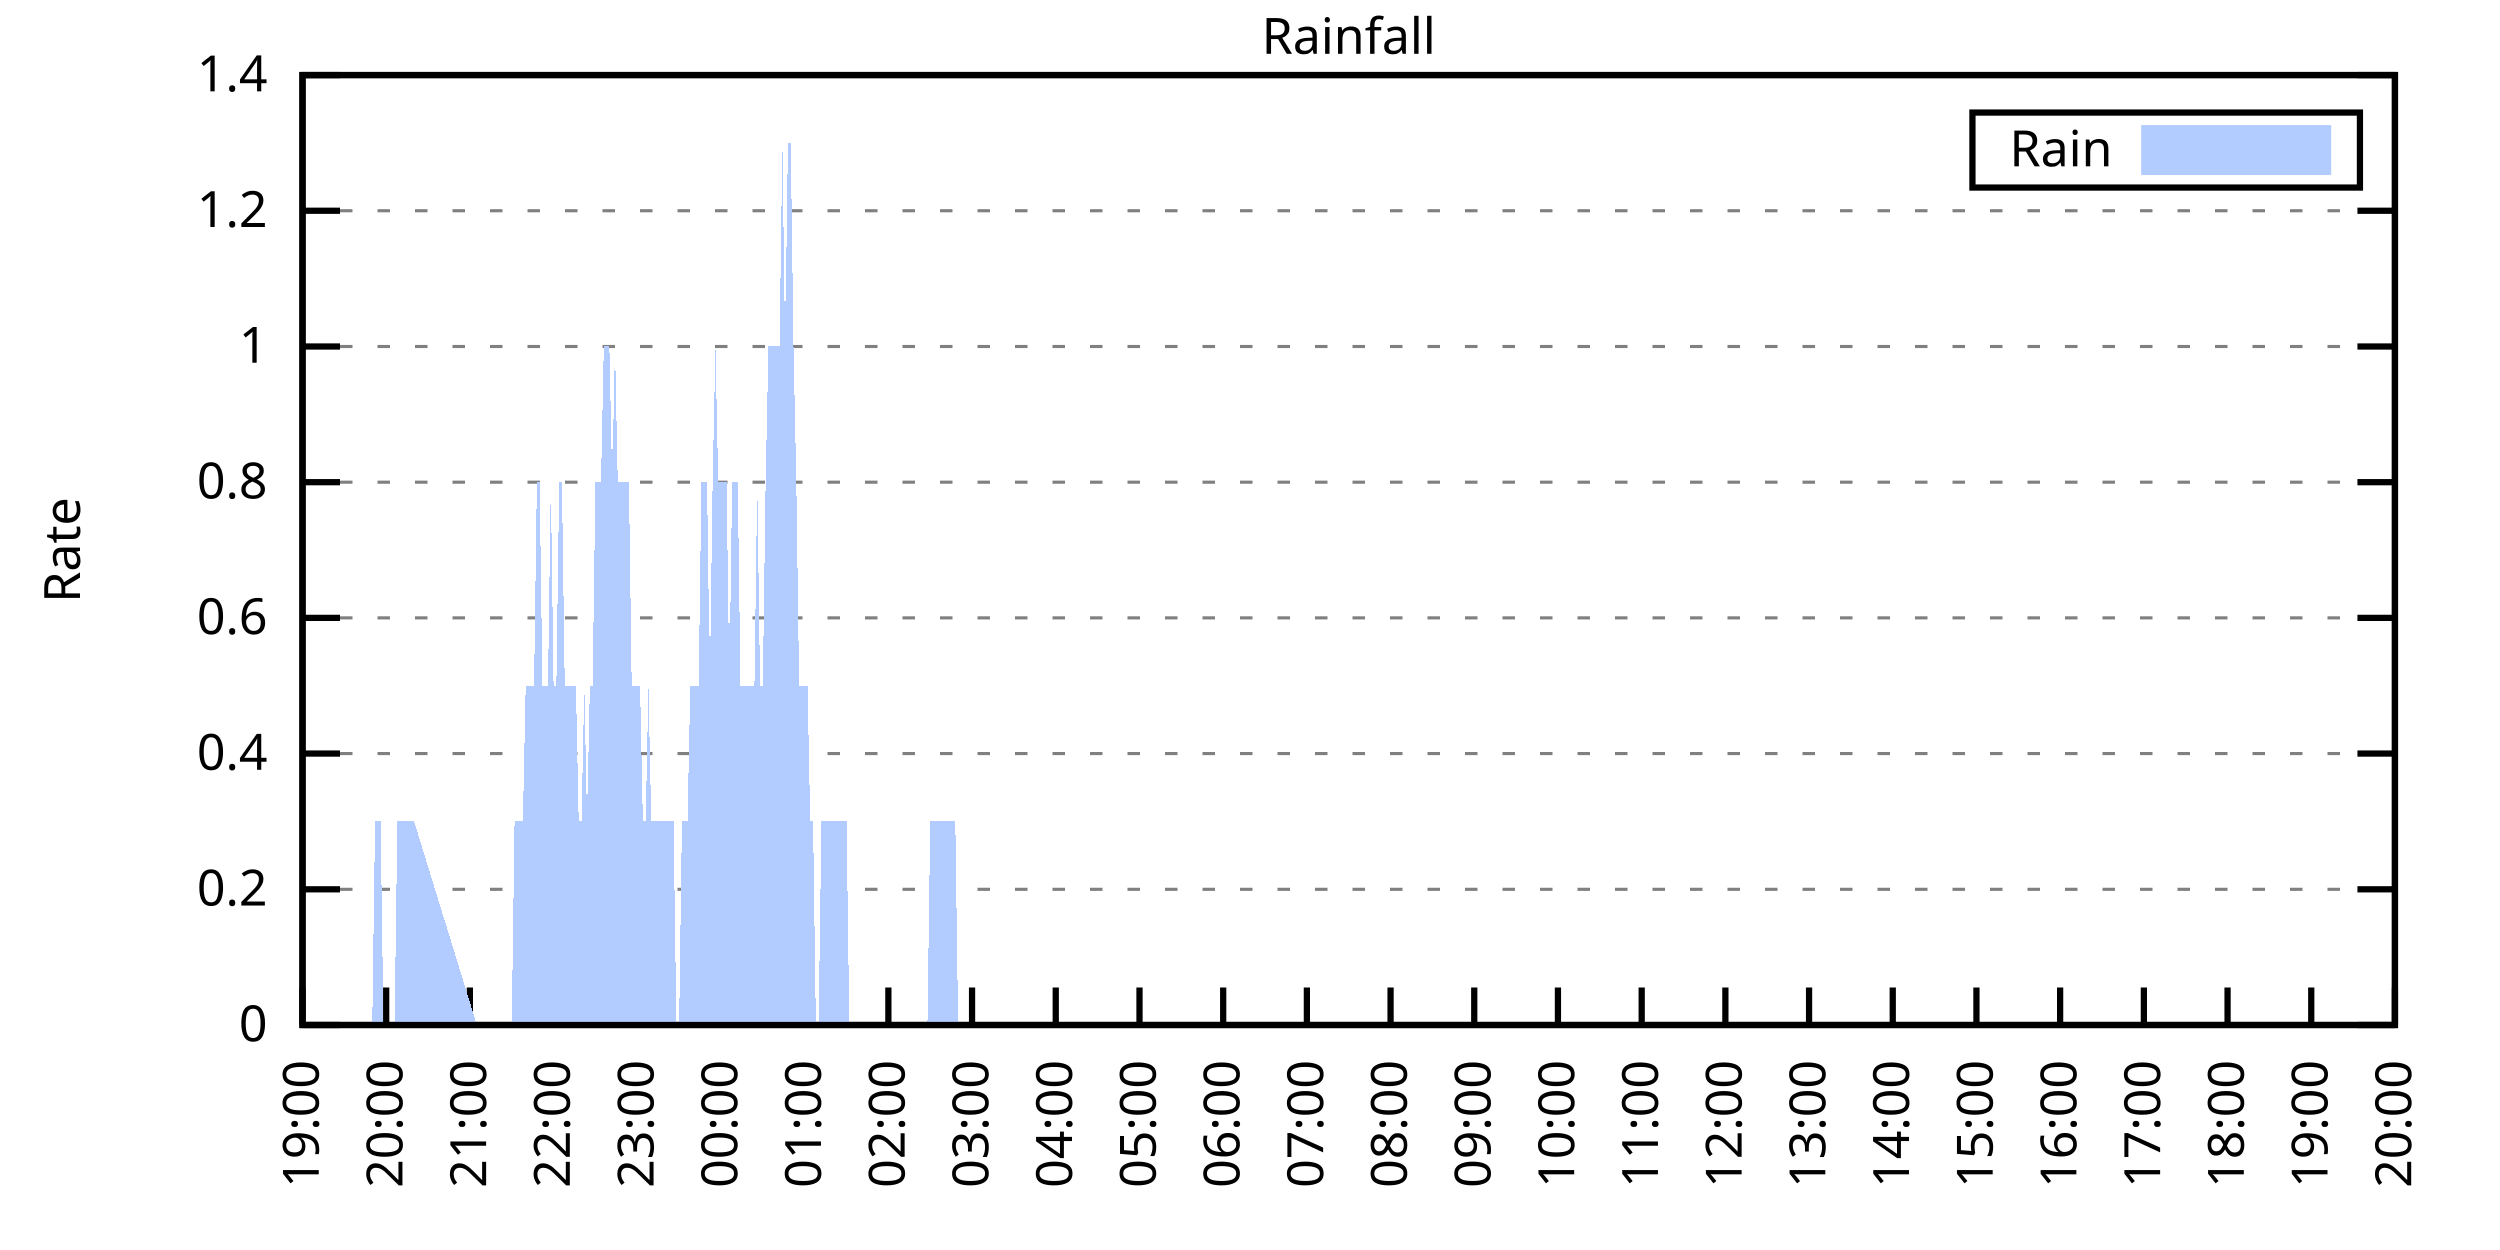
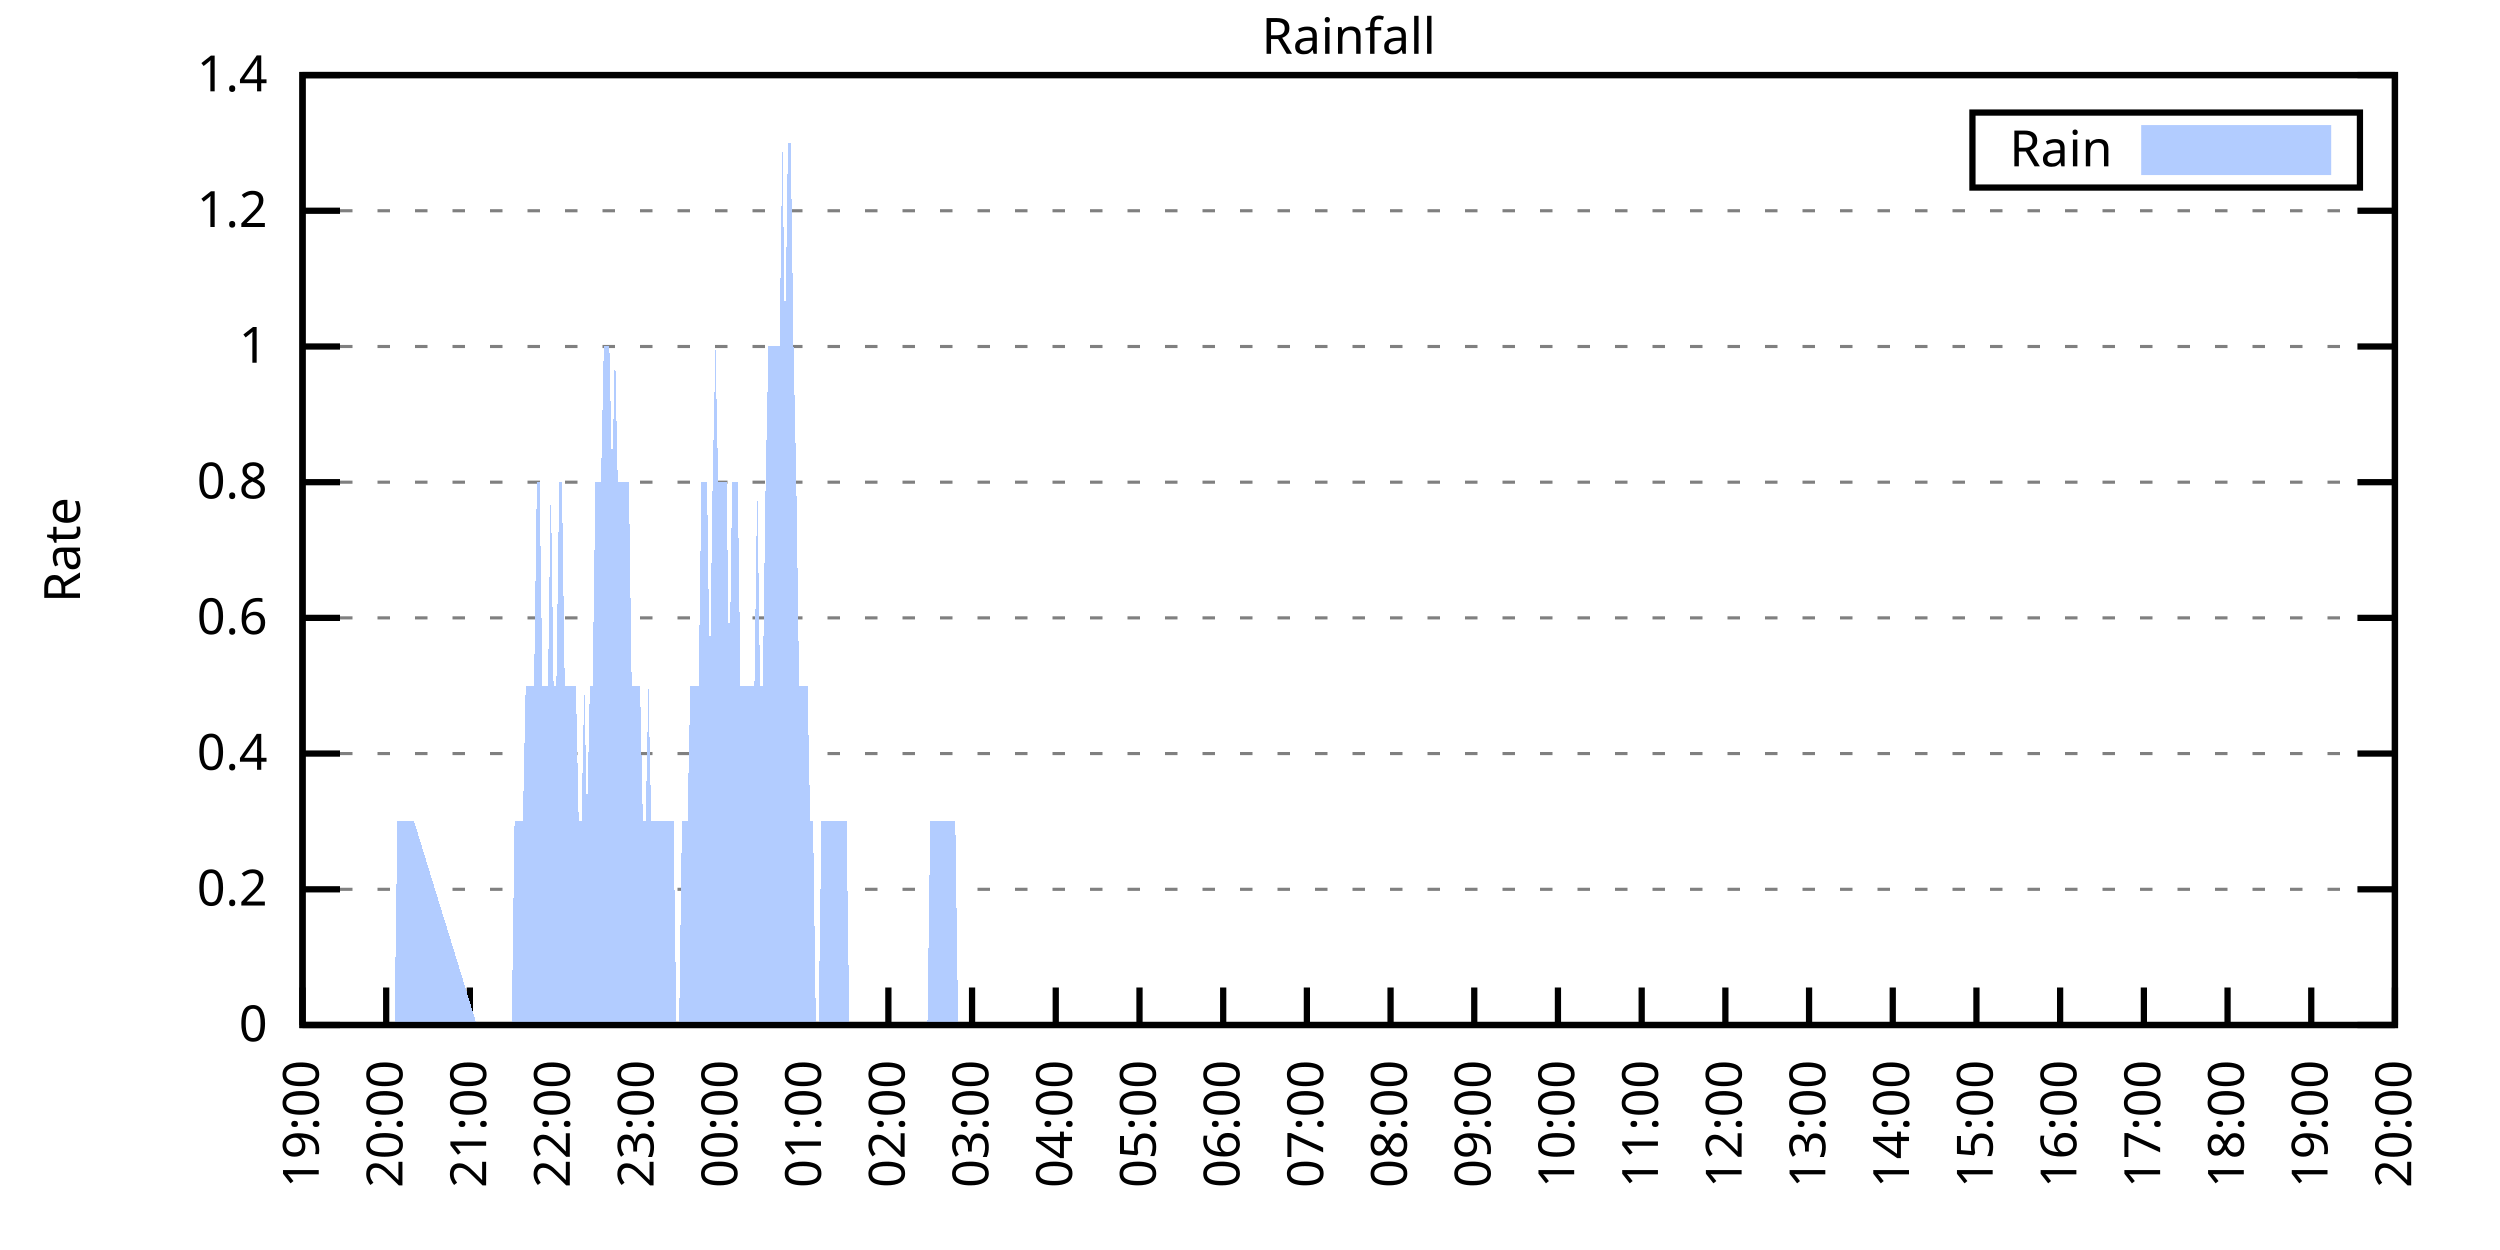
<svg xmlns="http://www.w3.org/2000/svg" xmlns:xlink="http://www.w3.org/1999/xlink" width="400" height="200" viewBox="0 0 400 200">
  <g id="gnuplot_canvas">
    <rect x="0" y="0" width="400" height="200" fill="none" />
    <defs>
      <circle id="gpDot" r="0.5" stroke-width="0.5" stroke="currentColor" />
      <path id="gpPt0" stroke-width="0.333" stroke="currentColor" d="M-1,0 h2 M0,-1 v2" />
      <path id="gpPt1" stroke-width="0.333" stroke="currentColor" d="M-1,-1 L1,1 M1,-1 L-1,1" />
      <path id="gpPt2" stroke-width="0.333" stroke="currentColor" d="M-1,0 L1,0 M0,-1 L0,1 M-1,-1 L1,1 M-1,1 L1,-1" />
      <rect id="gpPt3" stroke-width="0.333" stroke="currentColor" x="-1" y="-1" width="2" height="2" />
      <rect id="gpPt4" stroke-width="0.333" stroke="currentColor" fill="currentColor" x="-1" y="-1" width="2" height="2" />
      <circle id="gpPt5" stroke-width="0.333" stroke="currentColor" cx="0" cy="0" r="1" />
      <use xlink:href="#gpPt5" id="gpPt6" fill="currentColor" stroke="none" />
      <path id="gpPt7" stroke-width="0.333" stroke="currentColor" d="M0,-1.33 L-1.33,0.67 L1.33,0.67 z" />
      <use xlink:href="#gpPt7" id="gpPt8" fill="currentColor" stroke="none" />
      <use xlink:href="#gpPt7" id="gpPt9" stroke="currentColor" transform="rotate(180)" />
      <use xlink:href="#gpPt9" id="gpPt10" fill="currentColor" stroke="none" />
      <use xlink:href="#gpPt3" id="gpPt11" stroke="currentColor" transform="rotate(45)" />
      <use xlink:href="#gpPt11" id="gpPt12" fill="currentColor" stroke="none" />
      <path id="gpPt13" stroke-width="0.333" stroke="currentColor" d="M0,1.330 L1.265,0.411 L0.782,-1.067 L-0.782,-1.076 L-1.265,0.411 z" />
      <use xlink:href="#gpPt13" id="gpPt14" fill="currentColor" stroke="none" />
      <filter id="textbox" filterUnits="objectBoundingBox" x="0" y="0" height="1" width="1">
        <feFlood flood-color="white" flood-opacity="1" result="bgnd" />
        <feComposite in="SourceGraphic" in2="bgnd" operator="atop" />
      </filter>
      <filter id="greybox" filterUnits="objectBoundingBox" x="0" y="0" height="1" width="1">
        <feFlood flood-color="lightgrey" flood-opacity="1" result="grey" />
        <feComposite in="SourceGraphic" in2="grey" operator="atop" />
      </filter>
    </defs>
    <g fill="none" color="white" stroke="currentColor" stroke-width="1.00" stroke-linecap="butt" stroke-linejoin="miter">
</g>
    <g fill="none" color="black" stroke="currentColor" stroke-width="1.00" stroke-linecap="butt" stroke-linejoin="miter">
      <g stroke="none" shape-rendering="crispEdges">
        <polygon fill="rgb(255, 255, 255)" points="48.40,164.00 383.18,164.00 383.18,12.02 48.40,12.02 " />
      </g>
    </g>
    <g fill="none" color="black" stroke="currentColor" stroke-width="1.00" stroke-linecap="butt" stroke-linejoin="miter">
</g>
    <g fill="none" color="black" stroke="black" stroke-width="0.50" stroke-linecap="butt" stroke-linejoin="miter">
</g>
    <g fill="none" color="gray" stroke="currentColor" stroke-width="0.50" stroke-linecap="butt" stroke-linejoin="miter">
      <path stroke="gray" stroke-dasharray="2,4" class="gridline" d="M48.40,164.00 L383.19,164.00  " />
    </g>
    <g fill="none" color="gray" stroke="gray" stroke-width="1.00" stroke-linecap="butt" stroke-linejoin="miter">
</g>
    <g fill="none" color="black" stroke="currentColor" stroke-width="1.00" stroke-linecap="butt" stroke-linejoin="miter">
      <path stroke="black" d="M48.40,164.00 L54.40,164.00 M383.19,164.00 L377.19,164.00  " />
      <g transform="translate(42.80,166.60)" stroke="none" fill="black" font-family="Sans" font-size="8.00" text-anchor="end">
        <text>
          <tspan font-family="Sans"> 0</tspan>
        </text>
      </g>
    </g>
    <g fill="none" color="black" stroke="currentColor" stroke-width="1.00" stroke-linecap="butt" stroke-linejoin="miter">
</g>
    <g fill="none" color="black" stroke="black" stroke-width="0.50" stroke-linecap="butt" stroke-linejoin="miter">
</g>
    <g fill="none" color="gray" stroke="currentColor" stroke-width="0.50" stroke-linecap="butt" stroke-linejoin="miter">
      <path stroke="gray" stroke-dasharray="2,4" class="gridline" d="M48.40,142.29 L383.19,142.29  " />
    </g>
    <g fill="none" color="gray" stroke="gray" stroke-width="1.00" stroke-linecap="butt" stroke-linejoin="miter">
</g>
    <g fill="none" color="black" stroke="currentColor" stroke-width="1.00" stroke-linecap="butt" stroke-linejoin="miter">
      <path stroke="black" d="M48.40,142.29 L54.40,142.29 M383.19,142.29 L377.19,142.29  " />
      <g transform="translate(42.80,144.89)" stroke="none" fill="black" font-family="Sans" font-size="8.00" text-anchor="end">
        <text>
          <tspan font-family="Sans"> 0.2</tspan>
        </text>
      </g>
    </g>
    <g fill="none" color="black" stroke="currentColor" stroke-width="1.00" stroke-linecap="butt" stroke-linejoin="miter">
</g>
    <g fill="none" color="black" stroke="black" stroke-width="0.50" stroke-linecap="butt" stroke-linejoin="miter">
</g>
    <g fill="none" color="gray" stroke="currentColor" stroke-width="0.50" stroke-linecap="butt" stroke-linejoin="miter">
      <path stroke="gray" stroke-dasharray="2,4" class="gridline" d="M48.40,120.57 L383.19,120.57  " />
    </g>
    <g fill="none" color="gray" stroke="gray" stroke-width="1.00" stroke-linecap="butt" stroke-linejoin="miter">
</g>
    <g fill="none" color="black" stroke="currentColor" stroke-width="1.00" stroke-linecap="butt" stroke-linejoin="miter">
      <path stroke="black" d="M48.40,120.57 L54.40,120.57 M383.19,120.57 L377.19,120.57  " />
      <g transform="translate(42.80,123.17)" stroke="none" fill="black" font-family="Sans" font-size="8.00" text-anchor="end">
        <text>
          <tspan font-family="Sans"> 0.4</tspan>
        </text>
      </g>
    </g>
    <g fill="none" color="black" stroke="currentColor" stroke-width="1.00" stroke-linecap="butt" stroke-linejoin="miter">
</g>
    <g fill="none" color="black" stroke="black" stroke-width="0.50" stroke-linecap="butt" stroke-linejoin="miter">
</g>
    <g fill="none" color="gray" stroke="currentColor" stroke-width="0.50" stroke-linecap="butt" stroke-linejoin="miter">
      <path stroke="gray" stroke-dasharray="2,4" class="gridline" d="M48.40,98.86 L383.19,98.86  " />
    </g>
    <g fill="none" color="gray" stroke="gray" stroke-width="1.00" stroke-linecap="butt" stroke-linejoin="miter">
</g>
    <g fill="none" color="black" stroke="currentColor" stroke-width="1.00" stroke-linecap="butt" stroke-linejoin="miter">
      <path stroke="black" d="M48.40,98.86 L54.40,98.86 M383.19,98.86 L377.19,98.86  " />
      <g transform="translate(42.80,101.46)" stroke="none" fill="black" font-family="Sans" font-size="8.00" text-anchor="end">
        <text>
          <tspan font-family="Sans"> 0.6</tspan>
        </text>
      </g>
    </g>
    <g fill="none" color="black" stroke="currentColor" stroke-width="1.00" stroke-linecap="butt" stroke-linejoin="miter">
</g>
    <g fill="none" color="black" stroke="black" stroke-width="0.50" stroke-linecap="butt" stroke-linejoin="miter">
</g>
    <g fill="none" color="gray" stroke="currentColor" stroke-width="0.50" stroke-linecap="butt" stroke-linejoin="miter">
      <path stroke="gray" stroke-dasharray="2,4" class="gridline" d="M48.40,77.15 L383.19,77.15  " />
    </g>
    <g fill="none" color="gray" stroke="gray" stroke-width="1.00" stroke-linecap="butt" stroke-linejoin="miter">
</g>
    <g fill="none" color="black" stroke="currentColor" stroke-width="1.00" stroke-linecap="butt" stroke-linejoin="miter">
      <path stroke="black" d="M48.40,77.15 L54.40,77.15 M383.19,77.15 L377.19,77.15  " />
      <g transform="translate(42.80,79.75)" stroke="none" fill="black" font-family="Sans" font-size="8.00" text-anchor="end">
        <text>
          <tspan font-family="Sans"> 0.8</tspan>
        </text>
      </g>
    </g>
    <g fill="none" color="black" stroke="currentColor" stroke-width="1.00" stroke-linecap="butt" stroke-linejoin="miter">
</g>
    <g fill="none" color="black" stroke="black" stroke-width="0.50" stroke-linecap="butt" stroke-linejoin="miter">
</g>
    <g fill="none" color="gray" stroke="currentColor" stroke-width="0.50" stroke-linecap="butt" stroke-linejoin="miter">
      <path stroke="gray" stroke-dasharray="2,4" class="gridline" d="M48.40,55.44 L383.19,55.44  " />
    </g>
    <g fill="none" color="gray" stroke="gray" stroke-width="1.00" stroke-linecap="butt" stroke-linejoin="miter">
</g>
    <g fill="none" color="black" stroke="currentColor" stroke-width="1.00" stroke-linecap="butt" stroke-linejoin="miter">
      <path stroke="black" d="M48.40,55.44 L54.40,55.44 M383.19,55.44 L377.19,55.44  " />
      <g transform="translate(42.80,58.04)" stroke="none" fill="black" font-family="Sans" font-size="8.00" text-anchor="end">
        <text>
          <tspan font-family="Sans"> 1</tspan>
        </text>
      </g>
    </g>
    <g fill="none" color="black" stroke="currentColor" stroke-width="1.00" stroke-linecap="butt" stroke-linejoin="miter">
</g>
    <g fill="none" color="black" stroke="black" stroke-width="0.50" stroke-linecap="butt" stroke-linejoin="miter">
</g>
    <g fill="none" color="gray" stroke="currentColor" stroke-width="0.50" stroke-linecap="butt" stroke-linejoin="miter">
      <path stroke="gray" stroke-dasharray="2,4" class="gridline" d="M48.40,33.72 L383.19,33.72  " />
    </g>
    <g fill="none" color="gray" stroke="gray" stroke-width="1.00" stroke-linecap="butt" stroke-linejoin="miter">
</g>
    <g fill="none" color="black" stroke="currentColor" stroke-width="1.00" stroke-linecap="butt" stroke-linejoin="miter">
      <path stroke="black" d="M48.40,33.72 L54.40,33.72 M383.19,33.72 L377.19,33.72  " />
      <g transform="translate(42.80,36.32)" stroke="none" fill="black" font-family="Sans" font-size="8.00" text-anchor="end">
        <text>
          <tspan font-family="Sans"> 1.2</tspan>
        </text>
      </g>
    </g>
    <g fill="none" color="black" stroke="currentColor" stroke-width="1.00" stroke-linecap="butt" stroke-linejoin="miter">
</g>
    <g fill="none" color="black" stroke="black" stroke-width="0.50" stroke-linecap="butt" stroke-linejoin="miter">
</g>
    <g fill="none" color="gray" stroke="currentColor" stroke-width="0.50" stroke-linecap="butt" stroke-linejoin="miter">
      <path stroke="gray" stroke-dasharray="2,4" class="gridline" d="M48.40,12.01 L383.19,12.01  " />
    </g>
    <g fill="none" color="gray" stroke="gray" stroke-width="1.00" stroke-linecap="butt" stroke-linejoin="miter">
</g>
    <g fill="none" color="black" stroke="currentColor" stroke-width="1.00" stroke-linecap="butt" stroke-linejoin="miter">
      <path stroke="black" d="M48.40,12.01 L54.40,12.01 M383.19,12.01 L377.19,12.01  " />
      <g transform="translate(42.80,14.61)" stroke="none" fill="black" font-family="Sans" font-size="8.00" text-anchor="end">
        <text>
          <tspan font-family="Sans"> 1.4</tspan>
        </text>
      </g>
    </g>
    <g fill="none" color="black" stroke="currentColor" stroke-width="1.00" stroke-linecap="butt" stroke-linejoin="miter">
      <path stroke="black" d="M48.40,164.00 L48.40,158.00  " />
      <g transform="translate(51.00,169.60) rotate(270.00)" stroke="none" fill="black" font-family="Sans" font-size="8.00" text-anchor="end">
        <text>
          <tspan font-family="Sans">19:00</tspan>
        </text>
      </g>
    </g>
    <g fill="none" color="black" stroke="currentColor" stroke-width="1.00" stroke-linecap="butt" stroke-linejoin="miter">
      <path stroke="black" d="M61.79,164.00 L61.79,158.00  " />
      <g transform="translate(64.39,169.60) rotate(270.00)" stroke="none" fill="black" font-family="Sans" font-size="8.00" text-anchor="end">
        <text>
          <tspan font-family="Sans">20:00</tspan>
        </text>
      </g>
    </g>
    <g fill="none" color="black" stroke="currentColor" stroke-width="1.00" stroke-linecap="butt" stroke-linejoin="miter">
      <path stroke="black" d="M75.18,164.00 L75.18,158.00  " />
      <g transform="translate(77.78,169.60) rotate(270.00)" stroke="none" fill="black" font-family="Sans" font-size="8.00" text-anchor="end">
        <text>
          <tspan font-family="Sans">21:00</tspan>
        </text>
      </g>
    </g>
    <g fill="none" color="black" stroke="currentColor" stroke-width="1.00" stroke-linecap="butt" stroke-linejoin="miter">
      <path stroke="black" d="M88.57,164.00 L88.57,158.00  " />
      <g transform="translate(91.17,169.60) rotate(270.00)" stroke="none" fill="black" font-family="Sans" font-size="8.00" text-anchor="end">
        <text>
          <tspan font-family="Sans">22:00</tspan>
        </text>
      </g>
    </g>
    <g fill="none" color="black" stroke="currentColor" stroke-width="1.00" stroke-linecap="butt" stroke-linejoin="miter">
      <path stroke="black" d="M101.97,164.00 L101.97,158.00  " />
      <g transform="translate(104.57,169.60) rotate(270.00)" stroke="none" fill="black" font-family="Sans" font-size="8.00" text-anchor="end">
        <text>
          <tspan font-family="Sans">23:00</tspan>
        </text>
      </g>
    </g>
    <g fill="none" color="black" stroke="currentColor" stroke-width="1.00" stroke-linecap="butt" stroke-linejoin="miter">
      <path stroke="black" d="M115.36,164.00 L115.36,158.00  " />
      <g transform="translate(117.96,169.60) rotate(270.00)" stroke="none" fill="black" font-family="Sans" font-size="8.00" text-anchor="end">
        <text>
          <tspan font-family="Sans">00:00</tspan>
        </text>
      </g>
    </g>
    <g fill="none" color="black" stroke="currentColor" stroke-width="1.00" stroke-linecap="butt" stroke-linejoin="miter">
      <path stroke="black" d="M128.75,164.00 L128.75,158.00  " />
      <g transform="translate(131.35,169.60) rotate(270.00)" stroke="none" fill="black" font-family="Sans" font-size="8.00" text-anchor="end">
        <text>
          <tspan font-family="Sans">01:00</tspan>
        </text>
      </g>
    </g>
    <g fill="none" color="black" stroke="currentColor" stroke-width="1.00" stroke-linecap="butt" stroke-linejoin="miter">
      <path stroke="black" d="M142.14,164.00 L142.14,158.00  " />
      <g transform="translate(144.74,169.60) rotate(270.00)" stroke="none" fill="black" font-family="Sans" font-size="8.00" text-anchor="end">
        <text>
          <tspan font-family="Sans">02:00</tspan>
        </text>
      </g>
    </g>
    <g fill="none" color="black" stroke="currentColor" stroke-width="1.00" stroke-linecap="butt" stroke-linejoin="miter">
      <path stroke="black" d="M155.53,164.00 L155.53,158.00  " />
      <g transform="translate(158.13,169.60) rotate(270.00)" stroke="none" fill="black" font-family="Sans" font-size="8.00" text-anchor="end">
        <text>
          <tspan font-family="Sans">03:00</tspan>
        </text>
      </g>
    </g>
    <g fill="none" color="black" stroke="currentColor" stroke-width="1.00" stroke-linecap="butt" stroke-linejoin="miter">
      <path stroke="black" d="M168.92,164.00 L168.92,158.00  " />
      <g transform="translate(171.52,169.60) rotate(270.00)" stroke="none" fill="black" font-family="Sans" font-size="8.00" text-anchor="end">
        <text>
          <tspan font-family="Sans">04:00</tspan>
        </text>
      </g>
    </g>
    <g fill="none" color="black" stroke="currentColor" stroke-width="1.00" stroke-linecap="butt" stroke-linejoin="miter">
      <path stroke="black" d="M182.32,164.00 L182.32,158.00  " />
      <g transform="translate(184.92,169.60) rotate(270.00)" stroke="none" fill="black" font-family="Sans" font-size="8.00" text-anchor="end">
        <text>
          <tspan font-family="Sans">05:00</tspan>
        </text>
      </g>
    </g>
    <g fill="none" color="black" stroke="currentColor" stroke-width="1.00" stroke-linecap="butt" stroke-linejoin="miter">
      <path stroke="black" d="M195.71,164.00 L195.71,158.00  " />
      <g transform="translate(198.31,169.60) rotate(270.00)" stroke="none" fill="black" font-family="Sans" font-size="8.00" text-anchor="end">
        <text>
          <tspan font-family="Sans">06:00</tspan>
        </text>
      </g>
    </g>
    <g fill="none" color="black" stroke="currentColor" stroke-width="1.00" stroke-linecap="butt" stroke-linejoin="miter">
      <path stroke="black" d="M209.10,164.00 L209.10,158.00  " />
      <g transform="translate(211.70,169.60) rotate(270.00)" stroke="none" fill="black" font-family="Sans" font-size="8.00" text-anchor="end">
        <text>
          <tspan font-family="Sans">07:00</tspan>
        </text>
      </g>
    </g>
    <g fill="none" color="black" stroke="currentColor" stroke-width="1.00" stroke-linecap="butt" stroke-linejoin="miter">
      <path stroke="black" d="M222.49,164.00 L222.49,158.00  " />
      <g transform="translate(225.09,169.60) rotate(270.00)" stroke="none" fill="black" font-family="Sans" font-size="8.00" text-anchor="end">
        <text>
          <tspan font-family="Sans">08:00</tspan>
        </text>
      </g>
    </g>
    <g fill="none" color="black" stroke="currentColor" stroke-width="1.00" stroke-linecap="butt" stroke-linejoin="miter">
      <path stroke="black" d="M235.88,164.00 L235.88,158.00  " />
      <g transform="translate(238.48,169.60) rotate(270.00)" stroke="none" fill="black" font-family="Sans" font-size="8.00" text-anchor="end">
        <text>
          <tspan font-family="Sans">09:00</tspan>
        </text>
      </g>
    </g>
    <g fill="none" color="black" stroke="currentColor" stroke-width="1.00" stroke-linecap="butt" stroke-linejoin="miter">
      <path stroke="black" d="M249.27,164.00 L249.27,158.00  " />
      <g transform="translate(251.87,169.60) rotate(270.00)" stroke="none" fill="black" font-family="Sans" font-size="8.00" text-anchor="end">
        <text>
          <tspan font-family="Sans">10:00</tspan>
        </text>
      </g>
    </g>
    <g fill="none" color="black" stroke="currentColor" stroke-width="1.00" stroke-linecap="butt" stroke-linejoin="miter">
      <path stroke="black" d="M262.67,164.00 L262.67,158.00  " />
      <g transform="translate(265.27,169.60) rotate(270.00)" stroke="none" fill="black" font-family="Sans" font-size="8.00" text-anchor="end">
        <text>
          <tspan font-family="Sans">11:00</tspan>
        </text>
      </g>
    </g>
    <g fill="none" color="black" stroke="currentColor" stroke-width="1.00" stroke-linecap="butt" stroke-linejoin="miter">
      <path stroke="black" d="M276.06,164.00 L276.06,158.00  " />
      <g transform="translate(278.66,169.60) rotate(270.00)" stroke="none" fill="black" font-family="Sans" font-size="8.00" text-anchor="end">
        <text>
          <tspan font-family="Sans">12:00</tspan>
        </text>
      </g>
    </g>
    <g fill="none" color="black" stroke="currentColor" stroke-width="1.00" stroke-linecap="butt" stroke-linejoin="miter">
      <path stroke="black" d="M289.45,164.00 L289.45,158.00  " />
      <g transform="translate(292.05,169.60) rotate(270.00)" stroke="none" fill="black" font-family="Sans" font-size="8.00" text-anchor="end">
        <text>
          <tspan font-family="Sans">13:00</tspan>
        </text>
      </g>
    </g>
    <g fill="none" color="black" stroke="currentColor" stroke-width="1.00" stroke-linecap="butt" stroke-linejoin="miter">
      <path stroke="black" d="M302.84,164.00 L302.84,158.00  " />
      <g transform="translate(305.44,169.60) rotate(270.00)" stroke="none" fill="black" font-family="Sans" font-size="8.00" text-anchor="end">
        <text>
          <tspan font-family="Sans">14:00</tspan>
        </text>
      </g>
    </g>
    <g fill="none" color="black" stroke="currentColor" stroke-width="1.00" stroke-linecap="butt" stroke-linejoin="miter">
      <path stroke="black" d="M316.23,164.00 L316.23,158.00  " />
      <g transform="translate(318.83,169.60) rotate(270.00)" stroke="none" fill="black" font-family="Sans" font-size="8.00" text-anchor="end">
        <text>
          <tspan font-family="Sans">15:00</tspan>
        </text>
      </g>
    </g>
    <g fill="none" color="black" stroke="currentColor" stroke-width="1.00" stroke-linecap="butt" stroke-linejoin="miter">
      <path stroke="black" d="M329.62,164.00 L329.62,158.00  " />
      <g transform="translate(332.22,169.60) rotate(270.00)" stroke="none" fill="black" font-family="Sans" font-size="8.00" text-anchor="end">
        <text>
          <tspan font-family="Sans">16:00</tspan>
        </text>
      </g>
    </g>
    <g fill="none" color="black" stroke="currentColor" stroke-width="1.00" stroke-linecap="butt" stroke-linejoin="miter">
      <path stroke="black" d="M343.02,164.00 L343.02,158.00  " />
      <g transform="translate(345.62,169.60) rotate(270.00)" stroke="none" fill="black" font-family="Sans" font-size="8.00" text-anchor="end">
        <text>
          <tspan font-family="Sans">17:00</tspan>
        </text>
      </g>
    </g>
    <g fill="none" color="black" stroke="currentColor" stroke-width="1.00" stroke-linecap="butt" stroke-linejoin="miter">
      <path stroke="black" d="M356.41,164.00 L356.41,158.00  " />
      <g transform="translate(359.01,169.60) rotate(270.00)" stroke="none" fill="black" font-family="Sans" font-size="8.00" text-anchor="end">
        <text>
          <tspan font-family="Sans">18:00</tspan>
        </text>
      </g>
    </g>
    <g fill="none" color="black" stroke="currentColor" stroke-width="1.00" stroke-linecap="butt" stroke-linejoin="miter">
      <path stroke="black" d="M369.80,164.00 L369.80,158.00  " />
      <g transform="translate(372.40,169.60) rotate(270.00)" stroke="none" fill="black" font-family="Sans" font-size="8.00" text-anchor="end">
        <text>
          <tspan font-family="Sans">19:00</tspan>
        </text>
      </g>
    </g>
    <g fill="none" color="black" stroke="currentColor" stroke-width="1.00" stroke-linecap="butt" stroke-linejoin="miter">
      <path stroke="black" d="M383.19,164.00 L383.19,158.00  " />
      <g transform="translate(385.79,169.60) rotate(270.00)" stroke="none" fill="black" font-family="Sans" font-size="8.00" text-anchor="end">
        <text>
          <tspan font-family="Sans">20:00</tspan>
        </text>
      </g>
    </g>
    <g fill="none" color="black" stroke="currentColor" stroke-width="1.00" stroke-linecap="butt" stroke-linejoin="miter">
</g>
    <g fill="none" color="black" stroke="currentColor" stroke-width="1.00" stroke-linecap="butt" stroke-linejoin="miter">
      <path stroke="black" d="M48.40,12.01 L48.40,164.00 L383.19,164.00 L383.19,12.01 L48.40,12.01 Z  " />
    </g>
    <g fill="none" color="black" stroke="currentColor" stroke-width="1.00" stroke-linecap="butt" stroke-linejoin="miter">
</g>
    <g fill="none" color="black" stroke="currentColor" stroke-width="1.00" stroke-linecap="butt" stroke-linejoin="miter">
      <path stroke="black" d="M315.59,30.01 L315.59,18.01 L377.59,18.01 L377.59,30.01 L315.59,30.01 Z  " />
    </g>
    <g id="Rainfall_plot_1">
      <g fill="none" color="white" stroke="black" stroke-width="2.00" stroke-linecap="butt" stroke-linejoin="miter">
</g>
      <g fill="none" color="black" stroke="currentColor" stroke-width="2.00" stroke-linecap="butt" stroke-linejoin="miter">
        <g transform="translate(337.99,26.61)" stroke="none" fill="black" font-family="Sans" font-size="8.00" text-anchor="end">
          <text>
            <tspan font-family="Sans">Rain</tspan>
          </text>
        </g>
      </g>
      <g fill="none" color="black" stroke="currentColor" stroke-width="2.00" stroke-linecap="butt" stroke-linejoin="miter">
        <g stroke="none" shape-rendering="crispEdges">
          <polygon fill="rgb(178, 204, 255)" points="343.59,27.01 371.99,27.01 371.99,21.01 343.59,21.01 " />
        </g>
        <path stroke="rgb(178, 204, 255)" d="M343.59,27.01 L371.99,27.01 L371.99,21.01 L343.59,21.01 L343.59,27.01 Z  " />
      </g>
      <g fill="none" color="black" stroke="currentColor" stroke-width="2.00" stroke-linecap="butt" stroke-linejoin="miter">
        <g stroke="none" shape-rendering="crispEdges">
-           <polygon fill="rgb(178, 204, 255)" points="55.54,164.00 55.99,164.00 56.43,164.00 56.88,164.00 57.33,164.00 57.77,164.00 58.22,164.00 58.67,164.00 59.11,164.00 59.56,164.00 60.01,131.43 60.45,131.43 60.90,131.43 61.35,164.00 61.79,164.00 62.24,164.00 62.68,164.00 63.13,164.00 63.58,131.43 64.02,131.43 64.47,131.43 64.92,131.43 65.36,131.43 65.81,131.43 66.26,131.43 76.30,164.00 76.52,164.00 76.97,164.00 77.42,164.00 77.86,164.00 78.31,164.00 78.75,164.00 79.20,164.00 79.65,164.00 80.09,164.00 80.54,164.00 80.99,164.00 81.43,164.00 81.88,164.00 82.33,131.43 82.77,131.43 83.22,131.43 83.66,131.43 84.11,109.72 84.56,109.72 85.00,109.72 85.45,109.72 85.90,77.15 86.34,77.15 86.79,109.72 87.24,109.72 87.68,109.72 88.13,77.15 88.57,109.72 89.02,109.72 89.47,77.15 89.91,77.15 90.36,109.72 90.81,109.72 91.25,109.72 91.70,109.72 92.15,109.72 92.59,131.43 93.04,131.43 93.49,109.72 93.93,131.43 94.38,109.72 94.82,109.72 95.27,77.15 95.72,77.15 96.16,77.15 96.61,55.44 97.06,55.44 97.50,55.44 97.95,77.15 98.40,55.44 98.84,77.15 99.29,77.15 99.73,77.15 100.18,77.15 100.63,77.15 101.07,109.72 101.52,109.72 101.97,109.72 102.41,109.72 102.86,131.43 103.31,131.43 103.75,109.72 104.20,131.43 104.64,131.43 105.09,131.43 105.54,131.43 105.98,131.43 106.43,131.43 106.88,131.43 107.32,131.43 107.77,131.43 108.22,164.00 108.66,164.00 109.11,131.43 109.55,131.43 110.00,131.43 110.45,109.72 110.89,109.72 111.34,109.72 111.79,109.72 112.23,77.15 112.68,77.15 113.13,77.15 113.57,109.72 114.02,77.15 114.47,55.44 114.91,77.15 115.36,77.15 115.80,77.15 116.25,77.15 116.70,109.72 117.14,77.15 117.59,77.15 118.04,77.15 118.48,109.72 118.93,109.72 119.38,109.72 119.82,109.72 120.27,109.72 120.71,109.72 121.16,77.15 121.61,109.72 122.05,109.72 122.50,77.15 122.95,55.44 123.39,55.44 123.84,55.44 124.29,55.44 124.73,55.44 125.18,22.87 125.62,55.44 126.07,22.87 126.52,22.87 126.96,55.44 127.41,77.15 127.86,109.72 128.30,109.72 128.75,109.72 129.20,109.72 129.64,131.43 130.09,131.43 130.54,164.00 130.98,164.00 131.43,131.43 131.87,131.43 132.32,131.43 132.77,131.43 133.21,131.43 133.66,131.43 134.11,131.43 134.55,131.43 135.00,131.43 135.45,131.43 135.89,164.00 136.34,164.00 136.78,164.00 137.23,164.00 137.68,164.00 138.12,164.00 138.57,164.00 139.02,164.00 139.46,164.00 139.91,164.00 140.36,164.00 140.80,164.00 141.25,164.00 141.69,164.00 142.14,164.00 142.59,164.00 143.03,164.00 143.48,164.00 143.93,164.00 144.37,164.00 144.82,164.00 145.27,164.00 145.71,164.00 146.16,164.00 146.61,164.00 147.05,164.00 147.50,164.00 147.94,164.00 148.39,164.00 148.84,131.43 149.28,131.43 149.73,131.43 150.18,131.43 150.62,131.43 151.07,131.43 151.52,131.43 151.96,131.43 152.41,131.43 152.85,131.43 153.30,164.00 153.75,164.00 154.19,164.00 154.64,164.00 155.09,164.00 155.53,164.00 155.98,164.00 156.43,164.00 156.87,164.00 157.32,164.00 157.76,164.00 158.21,164.00 158.66,164.00 159.10,164.00 159.55,164.00 160.00,164.00 160.44,164.00 160.89,164.00 161.34,164.00 161.78,164.00 162.23,164.00 162.67,164.00 163.12,164.00 163.57,164.00 164.01,164.00 164.46,164.00 164.91,164.00 165.35,164.00 165.80,164.00 166.25,164.00 166.69,164.00 167.14,164.00 167.59,164.00 168.03,164.00 168.48,164.00 168.92,164.00 169.37,164.00 169.82,164.00 170.26,164.00 170.71,164.00 171.16,164.00 171.60,164.00 172.05,164.00 172.50,164.00 172.94,164.00 173.39,164.00 173.83,164.00 174.28,164.00 174.73,164.00 175.17,164.00 175.62,164.00 176.07,164.00 176.51,164.00 176.96,164.00 177.41,164.00 177.85,164.00 178.30,164.00 178.74,164.00 179.19,164.00 179.64,164.00 180.08,164.00 180.53,164.00 180.98,164.00 181.42,164.00 181.87,164.00 182.32,164.00 182.76,164.00 183.21,164.00 183.66,164.00 184.10,164.00 184.55,164.00 184.99,164.00 185.44,164.00 185.89,164.00 186.33,164.00 186.78,164.00 187.23,164.00 187.67,164.00 188.12,164.00 188.57,164.00 189.01,164.00 189.46,164.00 189.90,164.00 190.35,164.00 190.80,164.00 191.24,164.00 191.69,164.00 192.14,164.00 192.58,164.00 193.03,164.00 193.48,164.00 193.92,164.00 194.37,164.00 194.81,164.00 195.26,164.00 195.71,164.00 196.15,164.00 196.60,164.00 197.05,164.00 197.49,164.00 197.94,164.00 198.39,164.00 198.83,164.00 199.28,164.00 199.73,164.00 200.17,164.00 200.62,164.00 201.06,164.00 201.51,164.00 201.96,164.00 202.40,164.00 202.85,164.00 203.30,164.00 203.74,164.00 204.19,164.00 204.64,164.00 205.08,164.00 205.53,164.00 205.97,164.00 206.42,164.00 206.87,164.00 207.31,164.00 207.76,164.00 208.21,164.00 208.65,164.00 209.10,164.00 209.55,164.00 209.99,164.00 210.44,164.00 210.88,164.00 211.33,164.00 211.78,164.00 212.22,164.00 212.67,164.00 213.12,164.00 213.56,164.00 214.01,164.00 214.46,164.00 214.90,164.00 215.35,164.00 215.80,164.00 216.24,164.00 216.69,164.00 217.13,164.00 217.58,164.00 218.03,164.00 218.47,164.00 218.92,164.00 219.37,164.00 219.81,164.00 220.26,164.00 220.71,164.00 221.15,164.00 221.60,164.00 222.04,164.00 222.49,164.00 222.94,164.00 223.38,164.00 223.83,164.00 224.28,164.00 224.72,164.00 225.17,164.00 225.62,164.00 226.06,164.00 226.51,164.00 226.95,164.00 227.40,164.00 227.85,164.00 228.29,164.00 228.74,164.00 229.19,164.00 229.63,164.00 230.08,164.00 230.53,164.00 230.97,164.00 231.42,164.00 231.86,164.00 232.31,164.00 232.76,164.00 233.20,164.00 233.65,164.00 234.10,164.00 234.54,164.00 234.99,164.00 235.44,164.00 235.88,164.00 236.33,164.00 236.78,164.00 237.22,164.00 237.67,164.00 238.11,164.00 238.56,164.00 239.01,164.00 239.45,164.00 239.90,164.00 240.35,164.00 240.79,164.00 241.24,164.00 241.69,164.00 242.13,164.00 242.58,164.00 243.02,164.00 243.47,164.00 243.92,164.00 244.36,164.00 244.81,164.00 245.26,164.00 245.70,164.00 246.15,164.00 246.60,164.00 247.04,164.00 247.49,164.00 247.93,164.00 248.38,164.00 248.83,164.00 249.27,164.00 249.72,164.00 250.17,164.00 250.61,164.00 251.06,164.00 251.51,164.00 251.95,164.00 252.40,164.00 252.85,164.00 253.29,164.00 253.74,164.00 254.18,164.00 254.63,164.00 255.08,164.00 255.52,164.00 255.97,164.00 256.42,164.00 256.86,164.00 257.31,164.00 257.76,164.00 258.20,164.00 258.65,164.00 259.09,164.00 259.54,164.00 259.99,164.00 260.43,164.00 260.88,164.00 261.33,164.00 261.77,164.00 262.22,164.00 262.67,164.00 263.11,164.00 263.56,164.00 264.00,164.00 264.45,164.00 264.90,164.00 265.34,164.00 265.79,164.00 266.24,164.00 266.68,164.00 267.13,164.00 267.58,164.00 268.02,164.00 268.47,164.00 268.92,164.00 269.36,164.00 269.81,164.00 270.25,164.00 270.70,164.00 271.15,164.00 271.59,164.00 272.04,164.00 272.49,164.00 272.93,164.00 273.38,164.00 273.83,164.00 274.27,164.00 274.72,164.00 275.16,164.00 275.61,164.00 276.06,164.00 276.50,164.00 276.95,164.00 277.40,164.00 277.84,164.00 278.29,164.00 278.74,164.00 279.18,164.00 279.63,164.00 280.07,164.00 280.52,164.00 280.97,164.00 281.41,164.00 281.86,164.00 282.31,164.00 282.75,164.00 283.20,164.00 283.65,164.00 284.09,164.00 284.54,164.00 284.98,164.00 285.43,164.00 285.88,164.00 286.32,164.00 286.77,164.00 287.22,164.00 287.66,164.00 288.11,164.00 288.56,164.00 289.00,164.00 289.45,164.00 289.90,164.00 290.34,164.00 290.79,164.00 291.23,164.00 291.68,164.00 292.13,164.00 292.57,164.00 293.02,164.00 293.47,164.00 293.91,164.00 294.36,164.00 294.81,164.00 295.25,164.00 295.70,164.00 296.14,164.00 296.59,164.00 297.04,164.00 297.48,164.00 297.93,164.00 298.38,164.00 298.82,164.00 299.27,164.00 299.72,164.00 300.16,164.00 300.61,164.00 301.05,164.00 301.50,164.00 301.95,164.00 302.39,164.00 302.84,164.00 303.29,164.00 303.73,164.00 304.18,164.00 304.63,164.00 305.07,164.00 305.52,164.00 305.97,164.00 306.41,164.00 306.86,164.00 307.30,164.00 307.75,164.00 308.20,164.00 308.64,164.00 309.09,164.00 309.54,164.00 309.98,164.00 310.43,164.00 310.88,164.00 311.32,164.00 311.77,164.00 312.21,164.00 312.66,164.00 313.11,164.00 313.55,164.00 314.00,164.00 314.45,164.00 314.89,164.00 315.34,164.00 315.79,164.00 316.23,164.00 316.68,164.00 317.12,164.00 317.57,164.00 318.02,164.00 318.46,164.00 318.91,164.00 319.36,164.00 319.80,164.00 320.25,164.00 320.70,164.00 321.14,164.00 321.59,164.00 322.04,164.00 322.48,164.00 322.93,164.00 323.37,164.00 323.82,164.00 324.27,164.00 324.71,164.00 325.16,164.00 325.61,164.00 326.05,164.00 326.50,164.00 326.95,164.00 327.39,164.00 327.84,164.00 328.28,164.00 328.73,164.00 329.18,164.00 329.62,164.00 330.07,164.00 330.52,164.00 330.96,164.00 331.41,164.00 331.86,164.00 332.30,164.00 332.75,164.00 333.19,164.00 333.64,164.00 334.09,164.00 334.53,164.00 334.98,164.00 335.43,164.00 335.87,164.00 336.32,164.00 336.77,164.00 337.21,164.00 337.66,164.00 338.10,164.00 338.55,164.00 339.00,164.00 339.44,164.00 339.89,164.00 340.34,164.00 340.78,164.00 341.23,164.00 341.68,164.00 342.12,164.00 342.57,164.00 343.02,164.00 343.46,164.00 343.91,164.00 344.35,164.00 344.80,164.00 345.25,164.00 345.69,164.00 346.14,164.00 346.59,164.00 347.03,164.00 347.48,164.00 347.93,164.00 348.37,164.00 348.82,164.00 349.26,164.00 349.71,164.00 350.16,164.00 350.60,164.00 351.05,164.00 351.50,164.00 351.94,164.00 352.39,164.00 352.84,164.00 353.28,164.00 353.73,164.00 354.17,164.00 354.62,164.00 355.07,164.00 355.51,164.00 355.96,164.00 356.41,164.00 356.85,164.00 357.30,164.00 357.75,164.00 358.19,164.00 358.64,164.00 359.09,164.00 359.53,164.00 359.98,164.00 360.42,164.00 360.87,164.00 361.32,164.00 361.76,164.00 362.21,164.00 362.66,164.00 363.10,164.00 363.55,164.00 364.00,164.00 364.44,164.00 364.89,164.00 365.33,164.00 365.78,164.00 366.23,164.00 366.67,164.00 367.12,164.00 367.57,164.00 368.01,164.00 368.46,164.00 368.91,164.00 369.35,164.00 369.80,164.00 370.24,164.00 370.69,164.00 371.14,164.00 371.58,164.00 372.03,164.00 372.48,164.00 372.92,164.00 373.37,164.00 373.82,164.00 374.26,164.00 374.71,164.00 375.16,164.00 375.60,164.00 376.05,164.00 376.49,164.00 376.49,164.00 55.54,164.00 " />
+           <polygon fill="rgb(178, 204, 255)" points="58.67,164.00 59.11,164.00 59.56,164.00 60.01,164.00 60.45,164.00 60.90,164.00 61.35,164.00 61.79,164.00 62.24,164.00 62.68,164.00 63.13,164.00 63.58,131.43 64.02,131.43 64.47,131.43 64.92,131.43 65.36,131.43 65.81,131.43 66.26,131.43 76.30,164.00 76.52,164.00 76.97,164.00 77.42,164.00 77.86,164.00 78.31,164.00 78.75,164.00 79.20,164.00 79.65,164.00 80.09,164.00 80.54,164.00 80.99,164.00 81.43,164.00 81.88,164.00 82.33,131.43 82.77,131.43 83.22,131.43 83.66,131.43 84.11,109.72 84.56,109.72 85.00,109.72 85.45,109.72 85.90,77.15 86.34,77.15 86.79,109.72 87.24,109.72 87.68,109.72 88.13,77.15 88.57,109.72 89.02,109.72 89.47,77.15 89.91,77.15 90.36,109.72 90.81,109.72 91.25,109.72 91.70,109.72 92.15,109.72 92.59,131.43 93.04,131.43 93.49,109.72 93.93,131.43 94.38,109.72 94.82,109.72 95.27,77.15 95.72,77.15 96.16,77.15 96.61,55.44 97.06,55.44 97.50,55.44 97.95,77.15 98.40,55.44 98.84,77.15 99.29,77.15 99.73,77.15 100.18,77.15 100.63,77.15 101.07,109.72 101.52,109.72 101.97,109.72 102.41,109.72 102.86,131.43 103.31,131.43 103.75,109.72 104.20,131.43 104.64,131.43 105.09,131.43 105.54,131.43 105.98,131.43 106.43,131.43 106.88,131.43 107.32,131.43 107.77,131.43 108.22,164.00 108.66,164.00 109.11,131.43 109.55,131.43 110.00,131.43 110.45,109.72 110.89,109.72 111.34,109.72 111.79,109.72 112.23,77.15 112.68,77.15 113.13,77.15 113.57,109.72 114.02,77.15 114.47,55.44 114.91,77.15 115.36,77.15 115.80,77.15 116.25,77.15 116.70,109.72 117.14,77.15 117.59,77.15 118.04,77.15 118.48,109.72 118.93,109.72 119.38,109.72 119.82,109.72 120.27,109.72 120.71,109.72 121.16,77.15 121.61,109.72 122.05,109.72 122.50,77.15 122.95,55.44 123.39,55.44 123.84,55.44 124.29,55.44 124.73,55.44 125.18,22.87 125.62,55.44 126.07,22.87 126.52,22.87 126.96,55.44 127.41,77.15 127.86,109.72 128.30,109.72 128.75,109.72 129.20,109.72 129.64,131.43 130.09,131.43 130.54,164.00 130.98,164.00 131.43,131.43 131.87,131.43 132.32,131.43 132.77,131.43 133.21,131.43 133.66,131.43 134.11,131.43 134.55,131.43 135.00,131.43 135.45,131.43 135.89,164.00 136.34,164.00 136.78,164.00 137.23,164.00 137.68,164.00 138.12,164.00 138.57,164.00 139.02,164.00 139.46,164.00 139.91,164.00 140.36,164.00 140.80,164.00 141.25,164.00 141.69,164.00 142.14,164.00 142.59,164.00 143.03,164.00 143.48,164.00 143.93,164.00 144.37,164.00 144.82,164.00 145.27,164.00 145.71,164.00 146.16,164.00 146.61,164.00 147.05,164.00 147.50,164.00 147.94,164.00 148.39,164.00 148.84,131.43 149.28,131.43 149.73,131.43 150.18,131.43 150.62,131.43 151.07,131.43 151.52,131.43 151.96,131.43 152.41,131.43 152.85,131.43 153.30,164.00 153.75,164.00 154.19,164.00 154.64,164.00 155.09,164.00 155.53,164.00 155.98,164.00 156.43,164.00 156.87,164.00 157.32,164.00 157.76,164.00 158.21,164.00 158.66,164.00 159.10,164.00 159.55,164.00 160.00,164.00 160.44,164.00 160.89,164.00 161.34,164.00 161.78,164.00 162.23,164.00 162.67,164.00 163.12,164.00 163.57,164.00 164.01,164.00 164.46,164.00 164.91,164.00 165.35,164.00 165.80,164.00 166.25,164.00 166.69,164.00 167.14,164.00 167.59,164.00 168.03,164.00 168.48,164.00 168.92,164.00 169.37,164.00 169.82,164.00 170.26,164.00 170.71,164.00 171.16,164.00 171.60,164.00 172.05,164.00 172.50,164.00 172.94,164.00 173.39,164.00 173.83,164.00 174.28,164.00 174.73,164.00 175.17,164.00 175.62,164.00 176.07,164.00 176.51,164.00 176.96,164.00 177.41,164.00 177.85,164.00 178.30,164.00 178.74,164.00 179.19,164.00 179.64,164.00 180.08,164.00 180.53,164.00 180.98,164.00 181.42,164.00 181.87,164.00 182.32,164.00 182.76,164.00 183.21,164.00 183.66,164.00 184.10,164.00 184.55,164.00 184.99,164.00 185.44,164.00 185.89,164.00 186.33,164.00 186.78,164.00 187.23,164.00 187.67,164.00 188.12,164.00 188.57,164.00 189.01,164.00 189.46,164.00 189.90,164.00 190.35,164.00 190.80,164.00 191.24,164.00 191.69,164.00 192.14,164.00 192.58,164.00 193.03,164.00 193.48,164.00 193.92,164.00 194.37,164.00 194.81,164.00 195.26,164.00 195.71,164.00 196.15,164.00 196.60,164.00 197.05,164.00 197.49,164.00 197.94,164.00 198.39,164.00 198.83,164.00 199.28,164.00 199.73,164.00 200.17,164.00 200.62,164.00 201.06,164.00 201.51,164.00 201.96,164.00 202.40,164.00 202.85,164.00 203.30,164.00 203.74,164.00 204.19,164.00 204.64,164.00 205.08,164.00 205.53,164.00 205.97,164.00 206.42,164.00 206.87,164.00 207.31,164.00 207.76,164.00 208.21,164.00 208.65,164.00 209.10,164.00 209.55,164.00 209.99,164.00 210.44,164.00 210.88,164.00 211.33,164.00 211.78,164.00 212.22,164.00 212.67,164.00 213.12,164.00 213.56,164.00 214.01,164.00 214.46,164.00 214.90,164.00 215.35,164.00 215.80,164.00 216.24,164.00 216.69,164.00 217.13,164.00 217.58,164.00 218.03,164.00 218.47,164.00 218.92,164.00 219.37,164.00 219.81,164.00 220.26,164.00 220.71,164.00 221.15,164.00 221.60,164.00 222.04,164.00 222.49,164.00 222.94,164.00 223.38,164.00 223.83,164.00 224.28,164.00 224.72,164.00 225.17,164.00 225.62,164.00 226.06,164.00 226.51,164.00 226.95,164.00 227.40,164.00 227.85,164.00 228.29,164.00 228.74,164.00 229.19,164.00 229.63,164.00 230.08,164.00 230.53,164.00 230.97,164.00 231.42,164.00 231.86,164.00 232.31,164.00 232.76,164.00 233.20,164.00 233.65,164.00 234.10,164.00 234.54,164.00 234.99,164.00 235.44,164.00 235.88,164.00 236.33,164.00 236.78,164.00 237.22,164.00 237.67,164.00 238.11,164.00 238.56,164.00 239.01,164.00 239.45,164.00 239.90,164.00 240.35,164.00 240.79,164.00 241.24,164.00 241.69,164.00 242.13,164.00 242.58,164.00 243.02,164.00 243.47,164.00 243.92,164.00 244.36,164.00 244.81,164.00 245.26,164.00 245.70,164.00 246.15,164.00 246.60,164.00 247.04,164.00 247.49,164.00 247.93,164.00 248.38,164.00 248.83,164.00 249.27,164.00 249.72,164.00 250.17,164.00 250.61,164.00 251.06,164.00 251.51,164.00 251.95,164.00 252.40,164.00 252.85,164.00 253.29,164.00 253.74,164.00 254.18,164.00 254.63,164.00 255.08,164.00 255.52,164.00 255.97,164.00 256.42,164.00 256.86,164.00 257.31,164.00 257.76,164.00 258.20,164.00 258.65,164.00 259.09,164.00 259.54,164.00 259.99,164.00 260.43,164.00 260.88,164.00 261.33,164.00 261.77,164.00 262.22,164.00 262.67,164.00 263.11,164.00 263.56,164.00 264.00,164.00 264.45,164.00 264.90,164.00 265.34,164.00 265.79,164.00 266.24,164.00 266.68,164.00 267.13,164.00 267.58,164.00 268.02,164.00 268.47,164.00 268.92,164.00 269.36,164.00 269.81,164.00 270.25,164.00 270.70,164.00 271.15,164.00 271.59,164.00 272.04,164.00 272.49,164.00 272.93,164.00 273.38,164.00 273.83,164.00 274.27,164.00 274.72,164.00 275.16,164.00 275.61,164.00 276.06,164.00 276.50,164.00 276.95,164.00 277.40,164.00 277.84,164.00 278.29,164.00 278.74,164.00 279.18,164.00 279.63,164.00 280.07,164.00 280.52,164.00 280.97,164.00 281.41,164.00 281.86,164.00 282.31,164.00 282.75,164.00 283.20,164.00 283.65,164.00 284.09,164.00 284.54,164.00 284.98,164.00 285.43,164.00 285.88,164.00 286.32,164.00 286.77,164.00 287.22,164.00 287.66,164.00 288.11,164.00 288.56,164.00 289.00,164.00 289.45,164.00 289.90,164.00 290.34,164.00 290.79,164.00 291.23,164.00 291.68,164.00 292.13,164.00 292.57,164.00 293.02,164.00 293.47,164.00 293.91,164.00 294.36,164.00 294.81,164.00 295.25,164.00 295.70,164.00 296.14,164.00 296.59,164.00 297.04,164.00 297.48,164.00 297.93,164.00 298.38,164.00 298.82,164.00 299.27,164.00 299.72,164.00 300.16,164.00 300.61,164.00 301.05,164.00 301.50,164.00 301.95,164.00 302.39,164.00 302.84,164.00 303.29,164.00 303.73,164.00 304.18,164.00 304.63,164.00 305.07,164.00 305.52,164.00 305.97,164.00 306.41,164.00 306.86,164.00 307.30,164.00 307.75,164.00 308.20,164.00 308.64,164.00 309.09,164.00 309.54,164.00 309.98,164.00 310.43,164.00 310.88,164.00 311.32,164.00 311.77,164.00 312.21,164.00 312.66,164.00 313.11,164.00 313.55,164.00 314.00,164.00 314.45,164.00 314.89,164.00 315.34,164.00 315.79,164.00 316.23,164.00 316.68,164.00 317.12,164.00 317.57,164.00 318.02,164.00 318.46,164.00 318.91,164.00 319.36,164.00 319.80,164.00 320.25,164.00 320.70,164.00 321.14,164.00 321.59,164.00 322.04,164.00 322.48,164.00 322.93,164.00 323.37,164.00 323.82,164.00 324.27,164.00 324.71,164.00 325.16,164.00 325.61,164.00 326.05,164.00 326.50,164.00 326.95,164.00 327.39,164.00 327.84,164.00 328.28,164.00 328.73,164.00 329.18,164.00 329.62,164.00 330.07,164.00 330.52,164.00 330.96,164.00 331.41,164.00 331.86,164.00 332.30,164.00 332.75,164.00 333.19,164.00 333.64,164.00 334.09,164.00 334.53,164.00 334.98,164.00 335.43,164.00 335.87,164.00 336.32,164.00 336.77,164.00 337.21,164.00 337.66,164.00 338.10,164.00 338.55,164.00 339.00,164.00 339.44,164.00 339.89,164.00 340.34,164.00 340.78,164.00 341.23,164.00 341.68,164.00 342.12,164.00 342.57,164.00 343.02,164.00 343.46,164.00 343.91,164.00 344.35,164.00 344.80,164.00 345.25,164.00 345.69,164.00 346.14,164.00 346.59,164.00 347.03,164.00 347.48,164.00 347.93,164.00 348.37,164.00 348.82,164.00 349.26,164.00 349.71,164.00 350.16,164.00 350.60,164.00 351.05,164.00 351.50,164.00 351.94,164.00 352.39,164.00 352.84,164.00 353.28,164.00 353.73,164.00 354.17,164.00 354.62,164.00 355.07,164.00 355.51,164.00 355.96,164.00 356.41,164.00 356.85,164.00 357.30,164.00 357.75,164.00 358.19,164.00 358.64,164.00 359.09,164.00 359.53,164.00 359.98,164.00 360.42,164.00 360.87,164.00 361.32,164.00 361.76,164.00 362.21,164.00 362.66,164.00 363.10,164.00 363.55,164.00 364.00,164.00 364.44,164.00 364.89,164.00 365.33,164.00 365.78,164.00 366.23,164.00 366.67,164.00 367.12,164.00 367.57,164.00 368.01,164.00 368.46,164.00 368.91,164.00 369.35,164.00 369.80,164.00 370.24,164.00 370.69,164.00 371.14,164.00 371.58,164.00 372.03,164.00 372.48,164.00 372.92,164.00 373.37,164.00 373.82,164.00 374.26,164.00 374.71,164.00 375.16,164.00 375.60,164.00 376.05,164.00 376.49,164.00 376.94,164.00 377.39,164.00 377.83,164.00 378.28,164.00 378.73,164.00 379.17,164.00 379.62,164.00 379.62,164.00 58.67,164.00 " />
        </g>
      </g>
    </g>
    <g fill="none" color="black" stroke="currentColor" stroke-width="2.00" stroke-linecap="butt" stroke-linejoin="miter">
</g>
    <g fill="none" color="black" stroke="black" stroke-width="1.00" stroke-linecap="butt" stroke-linejoin="miter">
</g>
    <g fill="none" color="black" stroke="currentColor" stroke-width="1.00" stroke-linecap="butt" stroke-linejoin="miter">
      <path stroke="black" d="M48.40,12.01 L48.40,164.00 L383.19,164.00 L383.19,12.01 L48.40,12.01 Z  " />
      <g transform="translate(12.80,88.01) rotate(270.00)" stroke="none" fill="black" font-family="Sans" font-size="8.00" text-anchor="middle">
        <text>
          <tspan font-family="Sans">Rate</tspan>
        </text>
      </g>
    </g>
    <g fill="none" color="black" stroke="currentColor" stroke-width="1.00" stroke-linecap="butt" stroke-linejoin="miter">
</g>
    <g fill="none" color="black" stroke="currentColor" stroke-width="1.00" stroke-linecap="butt" stroke-linejoin="miter">
      <g transform="translate(215.79,8.61)" stroke="none" fill="black" font-family="Sans" font-size="8.00" text-anchor="middle">
        <text>
          <tspan font-family="Sans">Rainfall</tspan>
        </text>
      </g>
    </g>
    <g fill="none" color="black" stroke="currentColor" stroke-width="1.00" stroke-linecap="butt" stroke-linejoin="miter">
</g>
  </g>
</svg>
